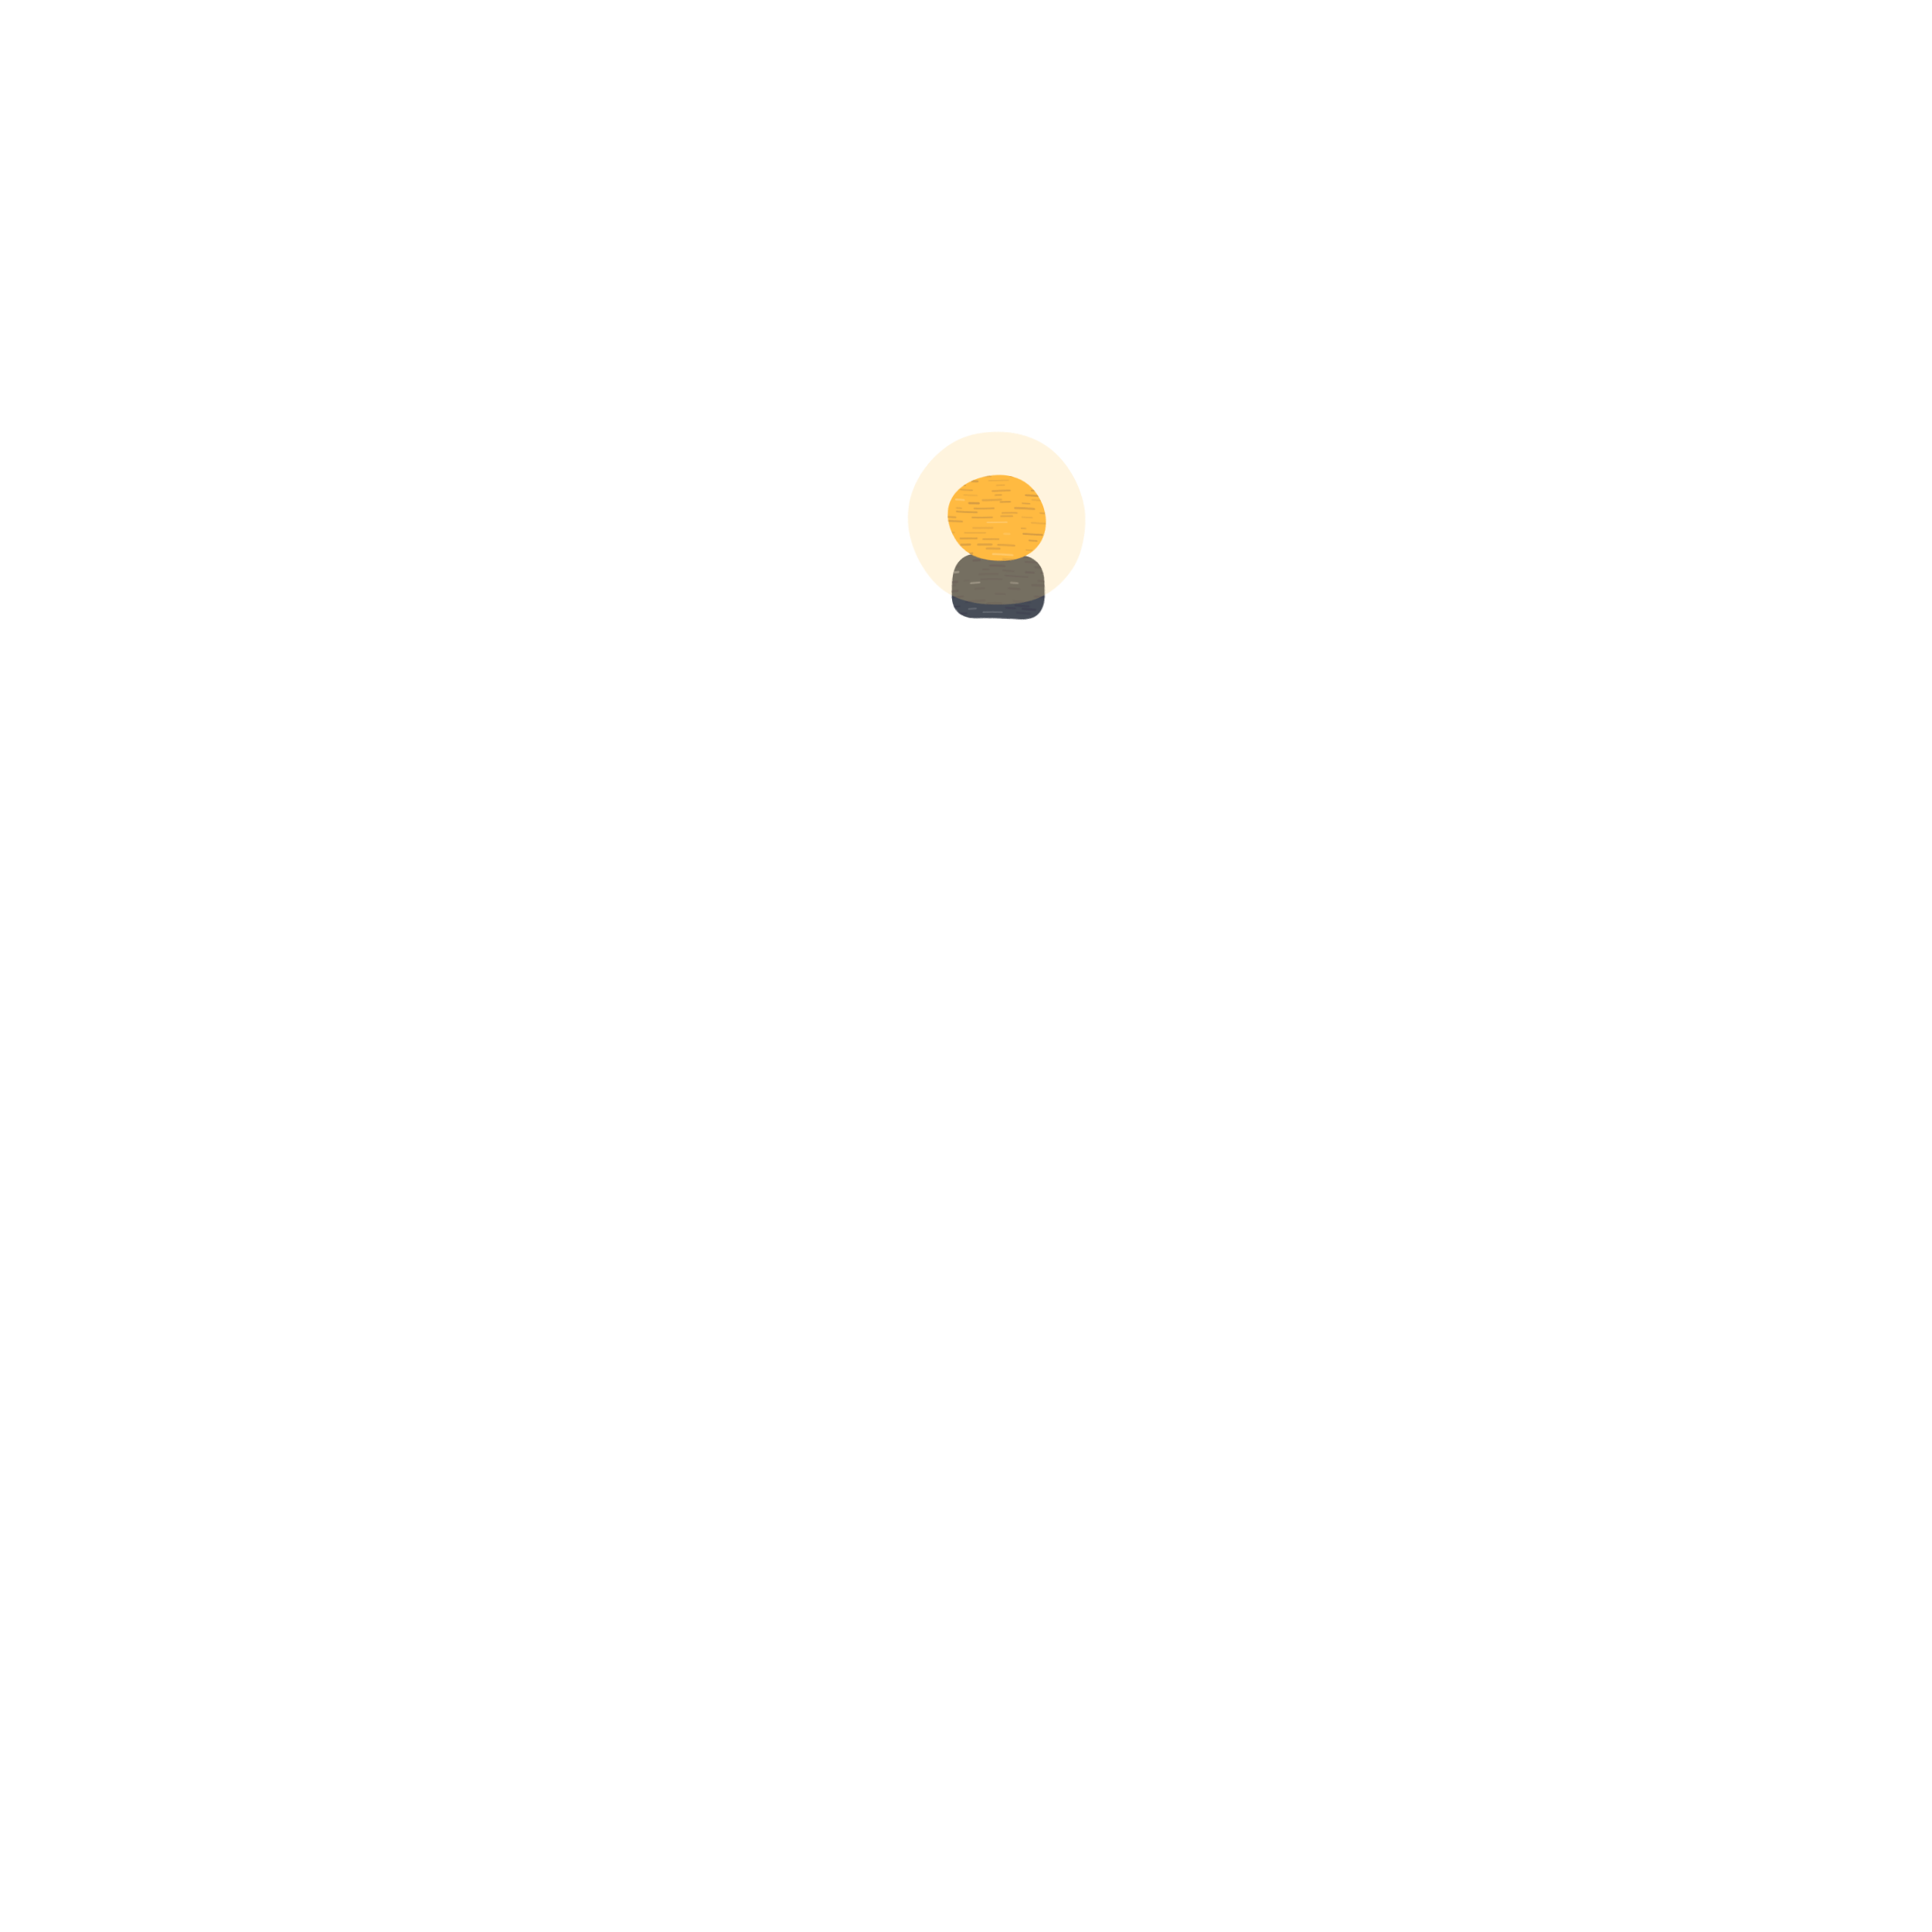
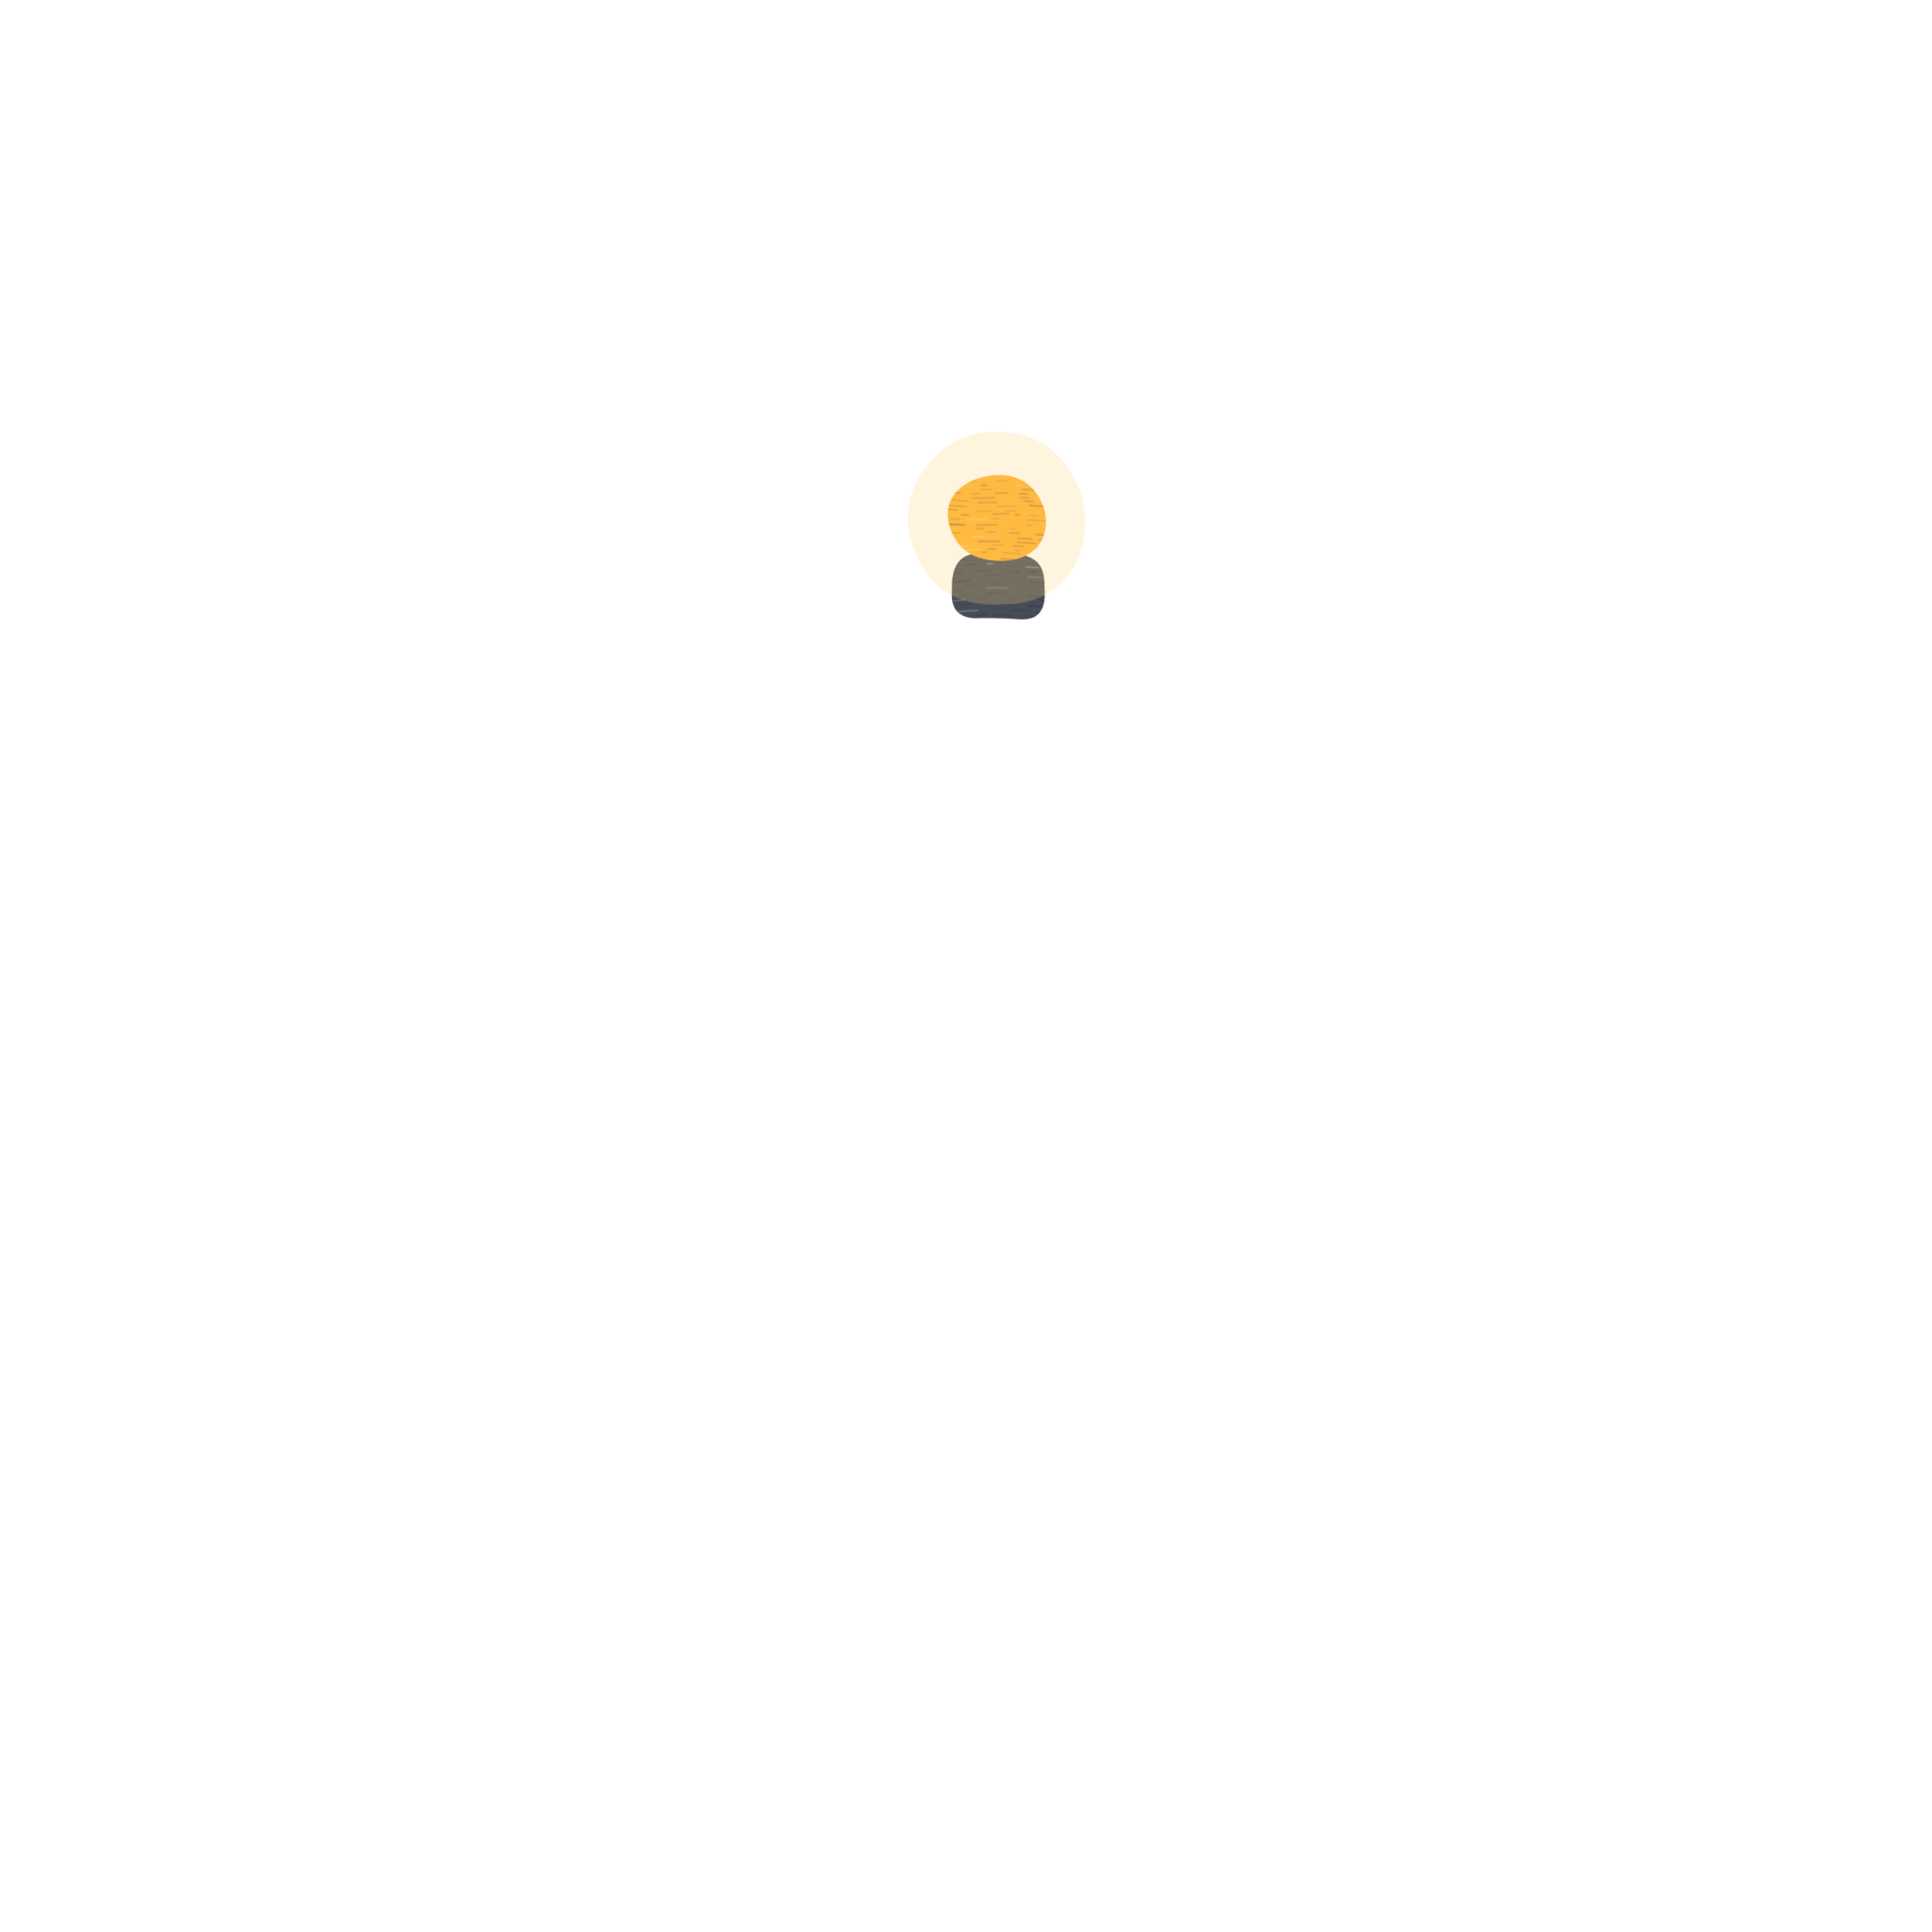
<svg xmlns="http://www.w3.org/2000/svg" width="128" height="128" viewBox="0 0 128 128">
  <defs>
    <filter id="rough" x="-10%" y="-10%" width="120%" height="120%">
      <feTurbulence type="fractalNoise" baseFrequency="0.12" numOctaves="2" seed="42" />
      <feDisplacementMap in="SourceGraphic" scale="0.9" xChannelSelector="R" yChannelSelector="G" />
    </filter>
  </defs>
  <g filter="url(#rough)">
    <g transform="translate(64.0,120.0) scale(0.84) translate(0,-24) translate(2,-34)">
-       <clipPath id="e43">
+       <clipPath id="e79">
        <path d="M-1,-41 H2 Q4,-41 4,-39 V-38 Q4,-36 2,-36 H-1 Q-3,-36 -3,-38 V-39 Q-3,-41 -1,-41 Z" />
      </clipPath>
      <path d="M-1,-41 H2 Q4,-41 4,-39 V-38 Q4,-36 2,-36 H-1 Q-3,-36 -3,-38 V-39 Q-3,-41 -1,-41 Z" fill="#474d58" />
-       <g clip-path="url(#e43)" stroke-linecap="round">
-         <path d="M-2.66,-41.93 h0.91" stroke="#3e3d4f" stroke-width="0.12" stroke-opacity="0.61" />
-         <path d="M-0.78,-41.98 h1.32" stroke="#878b92" stroke-width="0.17" stroke-opacity="0.39" />
-         <path d="M1.87,-41.94 h0.55" stroke="#3e3d4f" stroke-width="0.18" stroke-opacity="0.78" />
-         <path d="M3.57,-42.00 h1.33" stroke="#3e3d4f" stroke-width="0.12" stroke-opacity="0.49" />
-         <path d="M6.24,-42.00 h1.65" stroke="#3e3d4f" stroke-width="0.14" stroke-opacity="0.48" />
-         <path d="M-5.49,-41.68 h1.29" stroke="#3e3d4f" stroke-width="0.12" stroke-opacity="0.71" />
-         <path d="M-3.65,-41.57 h0.79" stroke="#3e3d4f" stroke-width="0.16" stroke-opacity="0.69" />
-         <path d="M-1.78,-41.65 h0.45" stroke="#3e3d4f" stroke-width="0.11" stroke-opacity="0.39" />
-         <path d="M0.97,-41.68 h0.90" stroke="#3e3d4f" stroke-width="0.13" stroke-opacity="0.37" />
-         <path d="M2.33,-41.61 h0.94" stroke="#3e3d4f" stroke-width="0.17" stroke-opacity="0.37" />
-         <path d="M3.87,-41.60 h0.43" stroke="#3e3d4f" stroke-width="0.12" stroke-opacity="0.61" />
-         <path d="M4.87,-41.66 h0.47" stroke="#3e3d4f" stroke-width="0.12" stroke-opacity="0.48" />
-         <path d="M-3.91,-41.22 h1.39" stroke="#3e3d4f" stroke-width="0.13" stroke-opacity="0.76" />
-         <path d="M-0.67,-41.31 h1.22" stroke="#3e3d4f" stroke-width="0.12" stroke-opacity="0.43" />
-         <path d="M1.59,-41.29 h1.33" stroke="#3e3d4f" stroke-width="0.16" stroke-opacity="0.48" />
-         <path d="M3.61,-41.25 h0.81" stroke="#3e3d4f" stroke-width="0.15" stroke-opacity="0.70" />
-         <path d="M6.19,-41.23 h0.94" stroke="#3e3d4f" stroke-width="0.16" stroke-opacity="0.75" />
-         <path d="M-5.59,-40.80 h0.73" stroke="#3e3d4f" stroke-width="0.17" stroke-opacity="0.63" />
-         <path d="M-3.82,-40.82 h1.10" stroke="#3e3d4f" stroke-width="0.10" stroke-opacity="0.71" />
-         <path d="M-0.10,-40.88 h0.56" stroke="#3e3d4f" stroke-width="0.11" stroke-opacity="0.62" />
-         <path d="M1.05,-40.79 h0.86" stroke="#3e3d4f" stroke-width="0.17" stroke-opacity="0.56" />
-         <path d="M2.43,-40.82 h0.74" stroke="#3e3d4f" stroke-width="0.12" stroke-opacity="0.49" />
-         <path d="M4.78,-40.78 h0.84" stroke="#878b92" stroke-width="0.13" stroke-opacity="0.43" />
-         <path d="M-4.65,-40.42 h0.37" stroke="#3e3d4f" stroke-width="0.15" stroke-opacity="0.55" />
-         <path d="M-3.35,-40.49 h0.39" stroke="#3e3d4f" stroke-width="0.18" stroke-opacity="0.51" />
-         <path d="M-1.36,-40.45 h0.50" stroke="#3e3d4f" stroke-width="0.16" stroke-opacity="0.79" />
-         <path d="M-0.10,-40.45 h1.48" stroke="#3e3d4f" stroke-width="0.17" stroke-opacity="0.52" />
-         <path d="M2.61,-40.47 h0.89" stroke="#3e3d4f" stroke-width="0.13" stroke-opacity="0.62" />
-         <path d="M5.37,-40.48 h0.43" stroke="#3e3d4f" stroke-width="0.12" stroke-opacity="0.54" />
-         <path d="M-4.07,-40.07 h1.52" stroke="#3e3d4f" stroke-width="0.16" stroke-opacity="0.39" />
-         <path d="M-0.01,-40.01 h1.06" stroke="#3e3d4f" stroke-width="0.16" stroke-opacity="0.63" />
-         <path d="M3.36,-40.09 h0.83" stroke="#3e3d4f" stroke-width="0.18" stroke-opacity="0.53" />
-         <path d="M6.88,-40.07 h1.52" stroke="#3e3d4f" stroke-width="0.17" stroke-opacity="0.56" />
-         <path d="M-3.05,-39.66 h0.51" stroke="#878b92" stroke-width="0.17" stroke-opacity="0.77" />
-         <path d="M-0.56,-39.72 h0.44" stroke="#3e3d4f" stroke-width="0.10" stroke-opacity="0.60" />
-         <path d="M0.98,-39.67 h0.75" stroke="#3e3d4f" stroke-width="0.12" stroke-opacity="0.55" />
-         <path d="M2.65,-39.65 h0.55" stroke="#3e3d4f" stroke-width="0.17" stroke-opacity="0.67" />
-         <path d="M3.80,-39.66 h1.37" stroke="#3e3d4f" stroke-width="0.12" stroke-opacity="0.70" />
-         <path d="M-4.70,-39.32 h1.46" stroke="#3e3d4f" stroke-width="0.17" stroke-opacity="0.76" />
-         <path d="M-0.84,-39.35 h1.43" stroke="#3e3d4f" stroke-width="0.12" stroke-opacity="0.42" />
-         <path d="M1.13,-39.28 h1.62" stroke="#3e3d4f" stroke-width="0.10" stroke-opacity="0.57" />
-         <path d="M4.02,-39.33 h1.64" stroke="#3e3d4f" stroke-width="0.15" stroke-opacity="0.55" />
-         <path d="M-3.71,-38.93 h1.12" stroke="#3e3d4f" stroke-width="0.17" stroke-opacity="0.72" />
-         <path d="M-1.98,-38.96 h0.34" stroke="#3e3d4f" stroke-width="0.10" stroke-opacity="0.37" />
-         <path d="M-0.68,-38.96 h1.57" stroke="#3e3d4f" stroke-width="0.10" stroke-opacity="0.60" />
-         <path d="M3.56,-39.01 h0.44" stroke="#3e3d4f" stroke-width="0.16" stroke-opacity="0.44" />
-         <path d="M4.50,-39.00 h0.64" stroke="#3e3d4f" stroke-width="0.15" stroke-opacity="0.74" />
-         <path d="M-4.19,-38.69 h1.43" stroke="#3e3d4f" stroke-width="0.14" stroke-opacity="0.48" />
-         <path d="M-1.48,-38.73 h0.69" stroke="#878b92" stroke-width="0.14" stroke-opacity="0.78" />
-         <path d="M1.59,-38.74 h0.45" stroke="#878b92" stroke-width="0.17" stroke-opacity="0.57" />
-         <path d="M3.12,-38.66 h1.46" stroke="#3e3d4f" stroke-width="0.18" stroke-opacity="0.55" />
-         <path d="M6.41,-38.74 h0.32" stroke="#3e3d4f" stroke-width="0.10" stroke-opacity="0.79" />
-         <path d="M-4.06,-38.25 h1.52" stroke="#3e3d4f" stroke-width="0.18" stroke-opacity="0.62" />
-         <path d="M-1.09,-38.27 h0.67" stroke="#3e3d4f" stroke-width="0.15" stroke-opacity="0.36" />
-         <path d="M1.46,-38.29 h0.72" stroke="#3e3d4f" stroke-width="0.15" stroke-opacity="0.53" />
-         <path d="M4.69,-38.30 h0.66" stroke="#3e3d4f" stroke-width="0.16" stroke-opacity="0.39" />
-         <path d="M-3.61,-37.78 h1.53" stroke="#3e3d4f" stroke-width="0.11" stroke-opacity="0.68" />
-         <path d="M0.49,-37.81 h0.67" stroke="#3e3d4f" stroke-width="0.13" stroke-opacity="0.46" />
-         <path d="M3.27,-37.78 h0.88" stroke="#3e3d4f" stroke-width="0.15" stroke-opacity="0.57" />
-         <path d="M5.05,-37.77 h0.58" stroke="#3e3d4f" stroke-width="0.11" stroke-opacity="0.60" />
-         <path d="M-4.74,-37.40 h0.36" stroke="#3e3d4f" stroke-width="0.16" stroke-opacity="0.38" />
-         <path d="M-1.83,-37.32 h1.44" stroke="#3e3d4f" stroke-width="0.16" stroke-opacity="0.39" />
-         <path d="M1.81,-37.31 h1.09" stroke="#3e3d4f" stroke-width="0.16" stroke-opacity="0.38" />
-         <path d="M5.47,-37.36 h0.58" stroke="#3e3d4f" stroke-width="0.16" stroke-opacity="0.48" />
-         <path d="M-3.43,-37.02 h1.05" stroke="#3e3d4f" stroke-width="0.12" stroke-opacity="0.69" />
-         <path d="M-0.14,-37.09 h1.02" stroke="#3e3d4f" stroke-width="0.18" stroke-opacity="0.49" />
-         <path d="M1.92,-37.01 h0.89" stroke="#3e3d4f" stroke-width="0.16" stroke-opacity="0.50" />
-         <path d="M4.56,-37.03 h1.33" stroke="#3e3d4f" stroke-width="0.11" stroke-opacity="0.36" />
-         <path d="M-4.71,-36.68 h0.35" stroke="#3e3d4f" stroke-width="0.14" stroke-opacity="0.64" />
-         <path d="M-3.36,-36.71 h0.70" stroke="#878b92" stroke-width="0.15" stroke-opacity="0.79" />
-         <path d="M-1.65,-36.75 h0.58" stroke="#878b92" stroke-width="0.13" stroke-opacity="0.44" />
-         <path d="M1.24,-36.79 h0.64" stroke="#3e3d4f" stroke-width="0.12" stroke-opacity="0.58" />
-         <path d="M2.41,-36.79 h0.86" stroke="#3e3d4f" stroke-width="0.17" stroke-opacity="0.59" />
-         <path d="M5.95,-36.75 h0.54" stroke="#3e3d4f" stroke-width="0.15" stroke-opacity="0.66" />
-         <path d="M-4.22,-36.42 h0.85" stroke="#3e3d4f" stroke-width="0.17" stroke-opacity="0.52" />
-         <path d="M-2.59,-36.42 h0.72" stroke="#3e3d4f" stroke-width="0.15" stroke-opacity="0.66" />
-         <path d="M-0.51,-36.45 h1.44" stroke="#878b92" stroke-width="0.11" stroke-opacity="0.47" />
-         <path d="M2.02,-36.48 h0.88" stroke="#3e3d4f" stroke-width="0.16" stroke-opacity="0.43" />
-         <path d="M5.00,-36.42 h1.36" stroke="#3e3d4f" stroke-width="0.17" stroke-opacity="0.42" />
-         <path d="M-2.10,-36.04 h0.49" stroke="#3e3d4f" stroke-width="0.15" stroke-opacity="0.78" />
-         <path d="M0.88,-35.95 h0.57" stroke="#3e3d4f" stroke-width="0.16" stroke-opacity="0.74" />
-         <path d="M2.84,-35.96 h1.06" stroke="#3e3d4f" stroke-width="0.11" stroke-opacity="0.76" />
-         <path d="M5.61,-35.97 h0.81" stroke="#3e3d4f" stroke-width="0.14" stroke-opacity="0.52" />
-         <path d="M-2.59,-35.58 h1.52" stroke="#3e3d4f" stroke-width="0.16" stroke-opacity="0.60" />
-         <path d="M-0.33,-35.62 h1.64" stroke="#3e3d4f" stroke-width="0.11" stroke-opacity="0.41" />
-         <path d="M3.17,-35.61 h1.04" stroke="#3e3d4f" stroke-width="0.14" stroke-opacity="0.43" />
-         <path d="M5.33,-35.60 h1.18" stroke="#3e3d4f" stroke-width="0.13" stroke-opacity="0.35" />
-         <path d="M-2.26,-35.09 h0.52" stroke="#3e3d4f" stroke-width="0.10" stroke-opacity="0.52" />
-         <path d="M-0.18,-35.13 h0.86" stroke="#878b92" stroke-width="0.10" stroke-opacity="0.75" />
-         <path d="M2.03,-35.11 h1.50" stroke="#3e3d4f" stroke-width="0.13" stroke-opacity="0.53" />
-         <path d="M4.76,-35.06 h1.18" stroke="#3e3d4f" stroke-width="0.15" stroke-opacity="0.40" />
+       <g clip-path="url(#e79)" stroke-linecap="round">
+         <path d="M-2.59,-41.75 h1.26" stroke="#3e3d4f" stroke-width="0.16" stroke-opacity="0.37" />
+         <path d="M1.36,-41.75 h0.83" stroke="#3e3d4f" stroke-width="0.11" stroke-opacity="0.66" />
+         <path d="M2.83,-41.73 h0.34" stroke="#3e3d4f" stroke-width="0.11" stroke-opacity="0.42" />
+         <path d="M3.91,-41.74 h1.41" stroke="#3e3d4f" stroke-width="0.14" stroke-opacity="0.71" />
+         <path d="M-4.16,-41.27 h0.37" stroke="#3e3d4f" stroke-width="0.14" stroke-opacity="0.56" />
+         <path d="M-1.70,-41.23 h1.27" stroke="#3e3d4f" stroke-width="0.12" stroke-opacity="0.55" />
+         <path d="M0.38,-41.23 h1.46" stroke="#3e3d4f" stroke-width="0.12" stroke-opacity="0.74" />
+         <path d="M4.51,-41.32 h0.75" stroke="#3e3d4f" stroke-width="0.11" stroke-opacity="0.53" />
+         <path d="M-4.03,-40.91 h0.71" stroke="#3e3d4f" stroke-width="0.17" stroke-opacity="0.62" />
+         <path d="M-1.07,-40.97 h0.42" stroke="#3e3d4f" stroke-width="0.10" stroke-opacity="0.38" />
+         <path d="M2.03,-40.90 h0.70" stroke="#3e3d4f" stroke-width="0.15" stroke-opacity="0.56" />
+         <path d="M3.45,-40.98 h1.09" stroke="#3e3d4f" stroke-width="0.12" stroke-opacity="0.78" />
+         <path d="M5.86,-40.98 h1.18" stroke="#878b92" stroke-width="0.14" stroke-opacity="0.45" />
+         <path d="M-4.40,-40.58 h0.57" stroke="#3e3d4f" stroke-width="0.12" stroke-opacity="0.56" />
+         <path d="M-2.52,-40.53 h1.00" stroke="#3e3d4f" stroke-width="0.13" stroke-opacity="0.50" />
+         <path d="M0.26,-40.53 h0.82" stroke="#878b92" stroke-width="0.18" stroke-opacity="0.46" />
+         <path d="M3.34,-40.58 h1.46" stroke="#3e3d4f" stroke-width="0.17" stroke-opacity="0.36" />
+         <path d="M6.48,-40.52 h0.37" stroke="#3e3d4f" stroke-width="0.11" stroke-opacity="0.74" />
+         <path d="M-4.17,-40.05 h0.74" stroke="#3e3d4f" stroke-width="0.17" stroke-opacity="0.43" />
+         <path d="M-1.94,-40.16 h0.73" stroke="#3e3d4f" stroke-width="0.17" stroke-opacity="0.77" />
+         <path d="M-0.23,-40.15 h0.36" stroke="#878b92" stroke-width="0.16" stroke-opacity="0.52" />
+         <path d="M1.23,-40.06 h0.65" stroke="#3e3d4f" stroke-width="0.12" stroke-opacity="0.68" />
+         <path d="M2.69,-40.07 h0.89" stroke="#878b92" stroke-width="0.14" stroke-opacity="0.65" />
+         <path d="M4.73,-40.07 h0.95" stroke="#3e3d4f" stroke-width="0.17" stroke-opacity="0.70" />
+         <path d="M-2.79,-39.62 h0.61" stroke="#3e3d4f" stroke-width="0.13" stroke-opacity="0.62" />
+         <path d="M-1.08,-39.63 h1.20" stroke="#3e3d4f" stroke-width="0.15" stroke-opacity="0.51" />
+         <path d="M1.64,-39.64 h0.49" stroke="#3e3d4f" stroke-width="0.16" stroke-opacity="0.54" />
+         <path d="M2.83,-39.67 h0.57" stroke="#3e3d4f" stroke-width="0.17" stroke-opacity="0.77" />
+         <path d="M5.52,-39.64 h0.64" stroke="#3e3d4f" stroke-width="0.12" stroke-opacity="0.57" />
+         <path d="M-4.29,-39.18 h1.39" stroke="#3e3d4f" stroke-width="0.13" stroke-opacity="0.75" />
+         <path d="M-0.28,-39.26 h1.23" stroke="#3e3d4f" stroke-width="0.11" stroke-opacity="0.62" />
+         <path d="M2.76,-39.29 h1.38" stroke="#878b92" stroke-width="0.12" stroke-opacity="0.43" />
+         <path d="M6.82,-39.23 h0.99" stroke="#3e3d4f" stroke-width="0.18" stroke-opacity="0.61" />
+         <path d="M-3.18,-38.94 h1.55" stroke="#3e3d4f" stroke-width="0.18" stroke-opacity="0.74" />
+         <path d="M-0.51,-38.89 h1.14" stroke="#3e3d4f" stroke-width="0.13" stroke-opacity="0.38" />
+         <path d="M3.01,-38.90 h1.21" stroke="#3e3d4f" stroke-width="0.16" stroke-opacity="0.45" />
+         <path d="M4.67,-38.84 h0.41" stroke="#3e3d4f" stroke-width="0.15" stroke-opacity="0.66" />
+         <path d="M-2.09,-38.61 h1.42" stroke="#3e3d4f" stroke-width="0.10" stroke-opacity="0.47" />
+         <path d="M0.06,-38.61 h0.78" stroke="#3e3d4f" stroke-width="0.15" stroke-opacity="0.43" />
+         <path d="M3.53,-38.56 h0.37" stroke="#3e3d4f" stroke-width="0.13" stroke-opacity="0.55" />
+         <path d="M6.58,-38.60 h0.32" stroke="#3e3d4f" stroke-width="0.11" stroke-opacity="0.80" />
+         <path d="M-5.23,-38.21 h1.15" stroke="#3e3d4f" stroke-width="0.11" stroke-opacity="0.77" />
+         <path d="M-2.71,-38.22 h0.66" stroke="#3e3d4f" stroke-width="0.17" stroke-opacity="0.42" />
+         <path d="M-0.21,-38.28 h1.57" stroke="#878b92" stroke-width="0.12" stroke-opacity="0.45" />
+         <path d="M4.01,-38.22 h0.89" stroke="#3e3d4f" stroke-width="0.10" stroke-opacity="0.58" />
+         <path d="M7.29,-38.17 h1.21" stroke="#3e3d4f" stroke-width="0.17" stroke-opacity="0.41" />
+         <path d="M-2.24,-37.85 h0.43" stroke="#3e3d4f" stroke-width="0.12" stroke-opacity="0.61" />
+         <path d="M-0.25,-37.84 h1.52" stroke="#3e3d4f" stroke-width="0.15" stroke-opacity="0.74" />
+         <path d="M2.79,-37.77 h1.54" stroke="#3e3d4f" stroke-width="0.15" stroke-opacity="0.63" />
+         <path d="M5.60,-37.76 h0.66" stroke="#3e3d4f" stroke-width="0.11" stroke-opacity="0.43" />
+         <path d="M-4.32,-37.46 h0.38" stroke="#3e3d4f" stroke-width="0.11" stroke-opacity="0.66" />
+         <path d="M-3.26,-37.50 h1.26" stroke="#878b92" stroke-width="0.12" stroke-opacity="0.52" />
+         <path d="M-1.11,-37.53 h0.75" stroke="#3e3d4f" stroke-width="0.16" stroke-opacity="0.48" />
+         <path d="M1.46,-37.46 h0.31" stroke="#3e3d4f" stroke-width="0.12" stroke-opacity="0.46" />
+         <path d="M3.63,-37.53 h0.41" stroke="#3e3d4f" stroke-width="0.16" stroke-opacity="0.54" />
+         <path d="M5.69,-37.52 h0.37" stroke="#3e3d4f" stroke-width="0.14" stroke-opacity="0.55" />
+         <path d="M-3.42,-37.03 h0.40" stroke="#3e3d4f" stroke-width="0.10" stroke-opacity="0.73" />
+         <path d="M-2.43,-37.13 h0.90" stroke="#3e3d4f" stroke-width="0.13" stroke-opacity="0.44" />
+         <path d="M0.71,-37.04 h0.79" stroke="#3e3d4f" stroke-width="0.10" stroke-opacity="0.62" />
+         <path d="M2.75,-37.06 h1.46" stroke="#3e3d4f" stroke-width="0.15" stroke-opacity="0.79" />
+         <path d="M6.34,-37.06 h1.59" stroke="#3e3d4f" stroke-width="0.14" stroke-opacity="0.45" />
+         <path d="M-5.41,-36.67 h1.27" stroke="#3e3d4f" stroke-width="0.18" stroke-opacity="0.64" />
+         <path d="M-2.45,-36.60 h1.52" stroke="#878b92" stroke-width="0.13" stroke-opacity="0.60" />
+         <path d="M1.76,-36.66 h0.76" stroke="#3e3d4f" stroke-width="0.16" stroke-opacity="0.53" />
+         <path d="M3.47,-36.62 h0.69" stroke="#3e3d4f" stroke-width="0.12" stroke-opacity="0.70" />
+         <path d="M4.83,-36.63 h0.94" stroke="#3e3d4f" stroke-width="0.18" stroke-opacity="0.64" />
+         <path d="M-4.93,-36.25 h0.96" stroke="#3e3d4f" stroke-width="0.14" stroke-opacity="0.52" />
+         <path d="M-3.25,-36.32 h0.72" stroke="#3e3d4f" stroke-width="0.17" stroke-opacity="0.48" />
+         <path d="M-1.06,-36.24 h0.85" stroke="#3e3d4f" stroke-width="0.13" stroke-opacity="0.66" />
+         <path d="M0.38,-36.22 h1.24" stroke="#3e3d4f" stroke-width="0.16" stroke-opacity="0.46" />
+         <path d="M2.39,-36.30 h1.13" stroke="#3e3d4f" stroke-width="0.11" stroke-opacity="0.55" />
+         <path d="M4.90,-36.22 h1.20" stroke="#3e3d4f" stroke-width="0.11" stroke-opacity="0.41" />
+         <path d="M-3.29,-35.88 h1.53" stroke="#3e3d4f" stroke-width="0.10" stroke-opacity="0.49" />
+         <path d="M0.49,-35.87 h1.15" stroke="#3e3d4f" stroke-width="0.16" stroke-opacity="0.46" />
+         <path d="M2.95,-35.89 h0.35" stroke="#3e3d4f" stroke-width="0.11" stroke-opacity="0.48" />
+         <path d="M4.70,-35.90 h1.24" stroke="#3e3d4f" stroke-width="0.11" stroke-opacity="0.72" />
+         <path d="M-3.29,-35.55 h1.21" stroke="#3e3d4f" stroke-width="0.12" stroke-opacity="0.65" />
+         <path d="M0.51,-35.58 h1.13" stroke="#3e3d4f" stroke-width="0.12" stroke-opacity="0.69" />
+         <path d="M3.05,-35.60 h0.52" stroke="#3e3d4f" stroke-width="0.14" stroke-opacity="0.69" />
+         <path d="M4.91,-35.60 h1.32" stroke="#3e3d4f" stroke-width="0.18" stroke-opacity="0.60" />
+         <path d="M-2.43,-35.22 h0.48" stroke="#3e3d4f" stroke-width="0.14" stroke-opacity="0.64" />
+         <path d="M-0.33,-35.28 h0.32" stroke="#3e3d4f" stroke-width="0.12" stroke-opacity="0.53" />
+         <path d="M0.98,-35.28 h0.60" stroke="#3e3d4f" stroke-width="0.11" stroke-opacity="0.44" />
+         <path d="M3.19,-35.21 h1.35" stroke="#3e3d4f" stroke-width="0.13" stroke-opacity="0.73" />
+         <path d="M6.83,-35.20 h1.40" stroke="#3e3d4f" stroke-width="0.10" stroke-opacity="0.41" />
      </g>
-       <clipPath id="e44">
+       <clipPath id="e80">
        <path d="M-3.5,-44 A4,3.6 0 1 0 4.5,-44 A4,3.6 0 1 0 -3.5,-44 Z" />
      </clipPath>
      <path d="M-3.5,-44 A4,3.6 0 1 0 4.5,-44 A4,3.6 0 1 0 -3.5,-44 Z" fill="#ffb22e" />
-       <g clip-path="url(#e44)" stroke-linecap="round">
-         <path d="M-4.51,-48.35 h0.89" stroke="#bb8132" stroke-width="0.14" stroke-opacity="0.59" />
-         <path d="M-2.66,-48.28 h0.73" stroke="#bb8132" stroke-width="0.15" stroke-opacity="0.68" />
-         <path d="M0.10,-48.30 h0.69" stroke="#bb8132" stroke-width="0.15" stroke-opacity="0.47" />
-         <path d="M1.93,-48.25 h1.54" stroke="#bb8132" stroke-width="0.12" stroke-opacity="0.40" />
-         <path d="M6.00,-48.30 h1.64" stroke="#bb8132" stroke-width="0.14" stroke-opacity="0.40" />
-         <path d="M-5.82,-47.97 h0.89" stroke="#bb8132" stroke-width="0.10" stroke-opacity="0.39" />
-         <path d="M-3.18,-47.99 h0.57" stroke="#bb8132" stroke-width="0.15" stroke-opacity="0.48" />
-         <path d="M-1.46,-47.94 h1.55" stroke="#bb8132" stroke-width="0.12" stroke-opacity="0.49" />
-         <path d="M2.33,-47.94 h1.36" stroke="#bb8132" stroke-width="0.11" stroke-opacity="0.58" />
-         <path d="M4.52,-48.01 h1.07" stroke="#ffcd77" stroke-width="0.15" stroke-opacity="0.59" />
-         <path d="M-4.25,-47.43 h1.30" stroke="#bb8132" stroke-width="0.16" stroke-opacity="0.49" />
-         <path d="M-1.14,-47.49 h1.06" stroke="#bb8132" stroke-width="0.11" stroke-opacity="0.54" />
-         <path d="M1.50,-47.48 h0.82" stroke="#bb8132" stroke-width="0.12" stroke-opacity="0.62" />
-         <path d="M3.20,-47.45 h0.36" stroke="#bb8132" stroke-width="0.13" stroke-opacity="0.69" />
-         <path d="M5.45,-47.48 h0.46" stroke="#bb8132" stroke-width="0.14" stroke-opacity="0.51" />
-         <path d="M-4.31,-47.12 h1.18" stroke="#ffcd77" stroke-width="0.10" stroke-opacity="0.68" />
-         <path d="M-1.53,-47.07 h0.42" stroke="#bb8132" stroke-width="0.17" stroke-opacity="0.75" />
-         <path d="M-0.22,-47.13 h1.56" stroke="#bb8132" stroke-width="0.10" stroke-opacity="0.38" />
-         <path d="M3.79,-47.10 h0.74" stroke="#bb8132" stroke-width="0.12" stroke-opacity="0.57" />
-         <path d="M5.50,-47.13 h1.18" stroke="#bb8132" stroke-width="0.14" stroke-opacity="0.74" />
-         <path d="M-5.54,-46.71 h0.87" stroke="#bb8132" stroke-width="0.15" stroke-opacity="0.73" />
-         <path d="M-2.86,-46.69 h0.82" stroke="#bb8132" stroke-width="0.10" stroke-opacity="0.67" />
-         <path d="M0.39,-46.72 h0.64" stroke="#bb8132" stroke-width="0.10" stroke-opacity="0.43" />
-         <path d="M3.12,-46.77 h0.85" stroke="#bb8132" stroke-width="0.11" stroke-opacity="0.65" />
-         <path d="M5.93,-46.66 h1.61" stroke="#ffcd77" stroke-width="0.17" stroke-opacity="0.36" />
-         <path d="M-2.41,-46.31 h0.89" stroke="#bb8132" stroke-width="0.12" stroke-opacity="0.55" />
-         <path d="M0.07,-46.24 h1.43" stroke="#bb8132" stroke-width="0.14" stroke-opacity="0.64" />
-         <path d="M3.36,-46.29 h1.00" stroke="#bb8132" stroke-width="0.13" stroke-opacity="0.69" />
-         <path d="M5.04,-46.28 h1.61" stroke="#bb8132" stroke-width="0.15" stroke-opacity="0.44" />
-         <path d="M-5.23,-45.85 h0.93" stroke="#bb8132" stroke-width="0.18" stroke-opacity="0.74" />
-         <path d="M-2.16,-45.88 h1.00" stroke="#bb8132" stroke-width="0.10" stroke-opacity="0.36" />
-         <path d="M0.29,-45.88 h0.49" stroke="#bb8132" stroke-width="0.12" stroke-opacity="0.63" />
-         <path d="M2.88,-45.87 h1.24" stroke="#bb8132" stroke-width="0.15" stroke-opacity="0.77" />
-         <path d="M6.46,-45.89 h0.97" stroke="#bb8132" stroke-width="0.10" stroke-opacity="0.64" />
-         <path d="M-2.79,-45.46 h0.61" stroke="#ffcd77" stroke-width="0.15" stroke-opacity="0.77" />
-         <path d="M-0.72,-45.48 h1.47" stroke="#bb8132" stroke-width="0.17" stroke-opacity="0.53" />
-         <path d="M3.43,-45.51 h0.99" stroke="#bb8132" stroke-width="0.12" stroke-opacity="0.37" />
-         <path d="M5.77,-45.51 h1.59" stroke="#bb8132" stroke-width="0.10" stroke-opacity="0.53" />
-         <path d="M-4.54,-45.29 h0.97" stroke="#bb8132" stroke-width="0.17" stroke-opacity="0.40" />
-         <path d="M-1.78,-45.23 h0.72" stroke="#bb8132" stroke-width="0.17" stroke-opacity="0.79" />
-         <path d="M0.69,-45.28 h0.83" stroke="#bb8132" stroke-width="0.12" stroke-opacity="0.77" />
-         <path d="M2.58,-45.18 h0.63" stroke="#bb8132" stroke-width="0.11" stroke-opacity="0.66" />
-         <path d="M4.62,-45.19 h1.03" stroke="#bb8132" stroke-width="0.11" stroke-opacity="0.79" />
-         <path d="M-5.10,-44.78 h0.70" stroke="#bb8132" stroke-width="0.14" stroke-opacity="0.79" />
-         <path d="M-2.77,-44.77 h0.35" stroke="#bb8132" stroke-width="0.13" stroke-opacity="0.46" />
-         <path d="M-1.41,-44.79 h1.53" stroke="#bb8132" stroke-width="0.12" stroke-opacity="0.78" />
-         <path d="M1.92,-44.77 h1.64" stroke="#bb8132" stroke-width="0.18" stroke-opacity="0.64" />
-         <path d="M5.41,-44.79 h0.76" stroke="#ffcd77" stroke-width="0.10" stroke-opacity="0.74" />
-         <path d="M-4.75,-44.40 h0.91" stroke="#bb8132" stroke-width="0.17" stroke-opacity="0.63" />
-         <path d="M-2.78,-44.47 h1.54" stroke="#bb8132" stroke-width="0.13" stroke-opacity="0.77" />
-         <path d="M0.80,-44.37 h1.26" stroke="#bb8132" stroke-width="0.12" stroke-opacity="0.61" />
-         <path d="M4.07,-44.46 h0.42" stroke="#bb8132" stroke-width="0.12" stroke-opacity="0.57" />
-         <path d="M5.50,-44.37 h0.90" stroke="#bb8132" stroke-width="0.14" stroke-opacity="0.60" />
-         <path d="M-5.98,-44.05 h0.40" stroke="#bb8132" stroke-width="0.11" stroke-opacity="0.42" />
-         <path d="M-3.91,-43.98 h1.00" stroke="#bb8132" stroke-width="0.14" stroke-opacity="0.63" />
-         <path d="M-1.59,-44.03 h1.55" stroke="#bb8132" stroke-width="0.13" stroke-opacity="0.67" />
-         <path d="M0.70,-44.10 h0.94" stroke="#bb8132" stroke-width="0.16" stroke-opacity="0.48" />
-         <path d="M2.49,-44.04 h0.87" stroke="#bb8132" stroke-width="0.11" stroke-opacity="0.38" />
-         <path d="M5.71,-44.06 h0.78" stroke="#bb8132" stroke-width="0.14" stroke-opacity="0.70" />
-         <path d="M-3.93,-43.65 h1.51" stroke="#bb8132" stroke-width="0.15" stroke-opacity="0.66" />
-         <path d="M-0.43,-43.60 h1.59" stroke="#ffcd77" stroke-width="0.12" stroke-opacity="0.67" />
-         <path d="M3.29,-43.62 h1.44" stroke="#bb8132" stroke-width="0.13" stroke-opacity="0.37" />
-         <path d="M6.11,-43.69 h0.63" stroke="#bb8132" stroke-width="0.11" stroke-opacity="0.38" />
-         <path d="M-5.08,-43.16 h1.35" stroke="#bb8132" stroke-width="0.11" stroke-opacity="0.77" />
-         <path d="M-1.54,-43.13 h1.51" stroke="#bb8132" stroke-width="0.16" stroke-opacity="0.37" />
-         <path d="M2.37,-43.13 h0.37" stroke="#bb8132" stroke-width="0.10" stroke-opacity="0.60" />
-         <path d="M5.24,-43.22 h1.54" stroke="#bb8132" stroke-width="0.13" stroke-opacity="0.69" />
-         <path d="M-4.40,-42.72 h1.35" stroke="#bb8132" stroke-width="0.12" stroke-opacity="0.41" />
-         <path d="M-2.21,-42.71 h1.64" stroke="#bb8132" stroke-width="0.11" stroke-opacity="0.43" />
-         <path d="M0.94,-42.63 h0.42" stroke="#ffcd77" stroke-width="0.18" stroke-opacity="0.37" />
-         <path d="M2.52,-42.69 h1.58" stroke="#bb8132" stroke-width="0.14" stroke-opacity="0.79" />
-         <path d="M5.92,-42.75 h0.51" stroke="#ffcd77" stroke-width="0.13" stroke-opacity="0.47" />
-         <path d="M-5.21,-42.16 h0.55" stroke="#bb8132" stroke-width="0.16" stroke-opacity="0.59" />
-         <path d="M-2.54,-42.24 h1.30" stroke="#bb8132" stroke-width="0.14" stroke-opacity="0.69" />
-         <path d="M-0.73,-42.17 h1.24" stroke="#bb8132" stroke-width="0.11" stroke-opacity="0.74" />
-         <path d="M2.98,-42.18 h0.61" stroke="#bb8132" stroke-width="0.12" stroke-opacity="0.74" />
-         <path d="M4.68,-42.24 h0.41" stroke="#bb8132" stroke-width="0.10" stroke-opacity="0.35" />
-         <path d="M5.84,-42.13 h0.47" stroke="#bb8132" stroke-width="0.18" stroke-opacity="0.67" />
-         <path d="M-2.46,-41.73 h0.71" stroke="#bb8132" stroke-width="0.16" stroke-opacity="0.67" />
-         <path d="M-1.09,-41.72 h1.05" stroke="#bb8132" stroke-width="0.18" stroke-opacity="0.62" />
-         <path d="M0.49,-41.70 h1.27" stroke="#bb8132" stroke-width="0.16" stroke-opacity="0.56" />
-         <path d="M3.91,-41.75 h0.88" stroke="#bb8132" stroke-width="0.14" stroke-opacity="0.58" />
-         <path d="M7.34,-41.73 h1.64" stroke="#bb8132" stroke-width="0.14" stroke-opacity="0.64" />
-         <path d="M-4.16,-41.34 h1.08" stroke="#bb8132" stroke-width="0.16" stroke-opacity="0.43" />
-         <path d="M-0.38,-41.39 h0.99" stroke="#bb8132" stroke-width="0.17" stroke-opacity="0.56" />
-         <path d="M2.70,-41.41 h0.47" stroke="#bb8132" stroke-width="0.10" stroke-opacity="0.47" />
-         <path d="M5.18,-41.36 h1.27" stroke="#ffcd77" stroke-width="0.12" stroke-opacity="0.77" />
-         <path d="M-4.32,-41.02 h0.73" stroke="#ffcd77" stroke-width="0.11" stroke-opacity="0.40" />
-         <path d="M-1.90,-41.02 h0.40" stroke="#bb8132" stroke-width="0.13" stroke-opacity="0.79" />
-         <path d="M0.13,-40.93 h1.51" stroke="#ffcd77" stroke-width="0.15" stroke-opacity="0.74" />
-         <path d="M2.62,-40.94 h1.14" stroke="#bb8132" stroke-width="0.12" stroke-opacity="0.51" />
-         <path d="M5.81,-40.94 h0.42" stroke="#bb8132" stroke-width="0.17" stroke-opacity="0.39" />
-         <path d="M-2.58,-40.53 h0.99" stroke="#bb8132" stroke-width="0.12" stroke-opacity="0.36" />
-         <path d="M0.95,-40.55 h1.61" stroke="#bb8132" stroke-width="0.17" stroke-opacity="0.36" />
-         <path d="M3.06,-40.56 h1.23" stroke="#bb8132" stroke-width="0.17" stroke-opacity="0.60" />
-         <path d="M5.40,-40.52 h0.40" stroke="#bb8132" stroke-width="0.16" stroke-opacity="0.41" />
-         <path d="M-5.79,-40.21 h0.60" stroke="#bb8132" stroke-width="0.18" stroke-opacity="0.44" />
-         <path d="M-2.86,-40.17 h0.71" stroke="#bb8132" stroke-width="0.11" stroke-opacity="0.78" />
-         <path d="M-1.53,-40.26 h0.89" stroke="#bb8132" stroke-width="0.11" stroke-opacity="0.61" />
-         <path d="M0.06,-40.20 h0.81" stroke="#bb8132" stroke-width="0.17" stroke-opacity="0.42" />
-         <path d="M3.43,-40.24 h0.88" stroke="#ffcd77" stroke-width="0.10" stroke-opacity="0.46" />
-         <path d="M4.84,-40.26 h0.65" stroke="#bb8132" stroke-width="0.11" stroke-opacity="0.80" />
-         <path d="M6.77,-40.16 h0.95" stroke="#bb8132" stroke-width="0.14" stroke-opacity="0.41" />
-         <path d="M-5.80,-39.83 h1.22" stroke="#ffcd77" stroke-width="0.10" stroke-opacity="0.36" />
-         <path d="M-3.87,-39.79 h1.09" stroke="#bb8132" stroke-width="0.13" stroke-opacity="0.41" />
-         <path d="M-0.99,-39.83 h1.27" stroke="#bb8132" stroke-width="0.17" stroke-opacity="0.49" />
-         <path d="M2.38,-39.74 h0.90" stroke="#bb8132" stroke-width="0.16" stroke-opacity="0.59" />
-         <path d="M4.34,-39.76 h1.23" stroke="#bb8132" stroke-width="0.18" stroke-opacity="0.63" />
+       <g clip-path="url(#e80)" stroke-linecap="round">
+         <path d="M-5.45,-48.36 h0.31" stroke="#bb8132" stroke-width="0.17" stroke-opacity="0.51" />
+         <path d="M-3.67,-48.35 h1.12" stroke="#bb8132" stroke-width="0.18" stroke-opacity="0.75" />
+         <path d="M-1.37,-48.36 h0.31" stroke="#bb8132" stroke-width="0.15" stroke-opacity="0.56" />
+         <path d="M1.54,-48.37 h0.96" stroke="#bb8132" stroke-width="0.10" stroke-opacity="0.76" />
+         <path d="M4.23,-48.35 h1.26" stroke="#bb8132" stroke-width="0.15" stroke-opacity="0.71" />
+         <path d="M5.98,-48.36 h1.48" stroke="#bb8132" stroke-width="0.14" stroke-opacity="0.61" />
+         <path d="M-4.52,-48.09 h0.55" stroke="#bb8132" stroke-width="0.18" stroke-opacity="0.79" />
+         <path d="M-3.12,-48.06 h0.42" stroke="#bb8132" stroke-width="0.17" stroke-opacity="0.71" />
+         <path d="M-1.70,-48.15 h0.31" stroke="#bb8132" stroke-width="0.10" stroke-opacity="0.66" />
+         <path d="M1.18,-48.13 h0.91" stroke="#ffcd77" stroke-width="0.17" stroke-opacity="0.52" />
+         <path d="M3.40,-48.08 h0.95" stroke="#bb8132" stroke-width="0.16" stroke-opacity="0.41" />
+         <path d="M6.48,-48.06 h1.44" stroke="#bb8132" stroke-width="0.10" stroke-opacity="0.44" />
+         <path d="M-3.51,-47.60 h1.43" stroke="#bb8132" stroke-width="0.12" stroke-opacity="0.73" />
+         <path d="M0.34,-47.57 h0.33" stroke="#ffcd77" stroke-width="0.10" stroke-opacity="0.48" />
+         <path d="M2.71,-47.63 h1.06" stroke="#bb8132" stroke-width="0.16" stroke-opacity="0.48" />
+         <path d="M4.36,-47.54 h1.27" stroke="#bb8132" stroke-width="0.14" stroke-opacity="0.47" />
+         <path d="M-4.73,-47.15 h0.77" stroke="#bb8132" stroke-width="0.14" stroke-opacity="0.73" />
+         <path d="M-2.93,-47.11 h1.56" stroke="#bb8132" stroke-width="0.17" stroke-opacity="0.40" />
+         <path d="M0.37,-47.11 h0.88" stroke="#bb8132" stroke-width="0.14" stroke-opacity="0.38" />
+         <path d="M3.20,-47.17 h1.03" stroke="#bb8132" stroke-width="0.10" stroke-opacity="0.45" />
+         <path d="M5.70,-47.17 h1.63" stroke="#bb8132" stroke-width="0.11" stroke-opacity="0.70" />
+         <path d="M-2.89,-46.78 h0.41" stroke="#bb8132" stroke-width="0.13" stroke-opacity="0.77" />
+         <path d="M-0.79,-46.72 h0.33" stroke="#bb8132" stroke-width="0.17" stroke-opacity="0.67" />
+         <path d="M2.10,-46.71 h0.31" stroke="#ffcd77" stroke-width="0.14" stroke-opacity="0.79" />
+         <path d="M4.50,-46.71 h1.32" stroke="#bb8132" stroke-width="0.14" stroke-opacity="0.51" />
+         <path d="M-4.51,-46.33 h1.44" stroke="#bb8132" stroke-width="0.11" stroke-opacity="0.61" />
+         <path d="M-0.82,-46.38 h0.77" stroke="#bb8132" stroke-width="0.13" stroke-opacity="0.45" />
+         <path d="M2.56,-46.35 h1.54" stroke="#bb8132" stroke-width="0.18" stroke-opacity="0.59" />
+         <path d="M5.93,-46.31 h0.64" stroke="#bb8132" stroke-width="0.18" stroke-opacity="0.38" />
+         <path d="M-4.00,-46.02 h1.54" stroke="#bb8132" stroke-width="0.16" stroke-opacity="0.59" />
+         <path d="M-1.64,-46.03 h0.69" stroke="#bb8132" stroke-width="0.13" stroke-opacity="0.41" />
+         <path d="M0.28,-46.04 h1.07" stroke="#bb8132" stroke-width="0.11" stroke-opacity="0.69" />
+         <path d="M2.33,-45.97 h0.69" stroke="#bb8132" stroke-width="0.14" stroke-opacity="0.72" />
+         <path d="M4.43,-46.00 h1.17" stroke="#ffcd77" stroke-width="0.17" stroke-opacity="0.52" />
+         <path d="M-4.94,-45.66 h1.01" stroke="#bb8132" stroke-width="0.15" stroke-opacity="0.79" />
+         <path d="M-1.48,-45.66 h1.62" stroke="#bb8132" stroke-width="0.16" stroke-opacity="0.55" />
+         <path d="M2.42,-45.66 h0.68" stroke="#bb8132" stroke-width="0.17" stroke-opacity="0.50" />
+         <path d="M4.48,-45.62 h0.70" stroke="#ffcd77" stroke-width="0.16" stroke-opacity="0.35" />
+         <path d="M5.83,-45.64 h1.52" stroke="#bb8132" stroke-width="0.14" stroke-opacity="0.75" />
+         <path d="M-5.27,-45.34 h1.06" stroke="#bb8132" stroke-width="0.18" stroke-opacity="0.77" />
+         <path d="M-3.08,-45.39 h1.18" stroke="#bb8132" stroke-width="0.14" stroke-opacity="0.42" />
+         <path d="M-1.09,-45.28 h1.44" stroke="#bb8132" stroke-width="0.14" stroke-opacity="0.56" />
+         <path d="M2.77,-45.37 h0.76" stroke="#bb8132" stroke-width="0.15" stroke-opacity="0.61" />
+         <path d="M5.20,-45.34 h1.20" stroke="#bb8132" stroke-width="0.13" stroke-opacity="0.62" />
+         <path d="M-3.61,-44.92 h1.60" stroke="#bb8132" stroke-width="0.12" stroke-opacity="0.61" />
+         <path d="M0.46,-44.91 h1.53" stroke="#bb8132" stroke-width="0.13" stroke-opacity="0.39" />
+         <path d="M3.24,-45.03 h1.61" stroke="#bb8132" stroke-width="0.18" stroke-opacity="0.68" />
+         <path d="M5.99,-44.99 h0.37" stroke="#bb8132" stroke-width="0.18" stroke-opacity="0.44" />
+         <path d="M-3.40,-44.60 h0.64" stroke="#bb8132" stroke-width="0.11" stroke-opacity="0.65" />
+         <path d="M-1.19,-44.58 h1.06" stroke="#bb8132" stroke-width="0.10" stroke-opacity="0.40" />
+         <path d="M1.09,-44.53 h0.74" stroke="#bb8132" stroke-width="0.12" stroke-opacity="0.48" />
+         <path d="M4.33,-44.57 h1.45" stroke="#bb8132" stroke-width="0.14" stroke-opacity="0.46" />
+         <path d="M-4.48,-44.23 h0.85" stroke="#bb8132" stroke-width="0.16" stroke-opacity="0.80" />
+         <path d="M-2.41,-44.23 h0.50" stroke="#bb8132" stroke-width="0.15" stroke-opacity="0.66" />
+         <path d="M-0.00,-44.30 h1.37" stroke="#bb8132" stroke-width="0.13" stroke-opacity="0.65" />
+         <path d="M1.93,-44.23 h0.37" stroke="#bb8132" stroke-width="0.14" stroke-opacity="0.76" />
+         <path d="M3.12,-44.20 h0.77" stroke="#bb8132" stroke-width="0.10" stroke-opacity="0.38" />
+         <path d="M5.20,-44.24 h1.54" stroke="#bb8132" stroke-width="0.14" stroke-opacity="0.62" />
+         <path d="M-3.26,-43.84 h0.61" stroke="#bb8132" stroke-width="0.17" stroke-opacity="0.45" />
+         <path d="M-1.95,-43.84 h1.43" stroke="#ffcd77" stroke-width="0.16" stroke-opacity="0.60" />
+         <path d="M0.04,-43.89 h0.44" stroke="#bb8132" stroke-width="0.11" stroke-opacity="0.46" />
+         <path d="M2.95,-43.84 h1.64" stroke="#bb8132" stroke-width="0.12" stroke-opacity="0.38" />
+         <path d="M6.46,-43.80 h0.99" stroke="#bb8132" stroke-width="0.14" stroke-opacity="0.60" />
+         <path d="M-3.63,-43.37 h1.40" stroke="#bb8132" stroke-width="0.18" stroke-opacity="0.77" />
+         <path d="M-1.24,-43.40 h1.56" stroke="#bb8132" stroke-width="0.16" stroke-opacity="0.47" />
+         <path d="M2.86,-43.42 h0.36" stroke="#bb8132" stroke-width="0.10" stroke-opacity="0.43" />
+         <path d="M5.25,-43.41 h0.62" stroke="#bb8132" stroke-width="0.12" stroke-opacity="0.76" />
+         <path d="M-5.16,-43.03 h1.41" stroke="#bb8132" stroke-width="0.16" stroke-opacity="0.46" />
+         <path d="M-1.33,-43.07 h0.59" stroke="#bb8132" stroke-width="0.17" stroke-opacity="0.41" />
+         <path d="M1.41,-43.07 h0.51" stroke="#bb8132" stroke-width="0.10" stroke-opacity="0.44" />
+         <path d="M4.40,-43.10 h1.42" stroke="#bb8132" stroke-width="0.12" stroke-opacity="0.48" />
+         <path d="M-3.68,-42.68 h1.11" stroke="#bb8132" stroke-width="0.10" stroke-opacity="0.60" />
+         <path d="M-0.40,-42.76 h0.61" stroke="#bb8132" stroke-width="0.12" stroke-opacity="0.54" />
+         <path d="M1.31,-42.71 h0.90" stroke="#bb8132" stroke-width="0.10" stroke-opacity="0.74" />
+         <path d="M3.60,-42.69 h1.23" stroke="#bb8132" stroke-width="0.16" stroke-opacity="0.67" />
+         <path d="M6.14,-42.71 h0.67" stroke="#bb8132" stroke-width="0.15" stroke-opacity="0.62" />
+         <path d="M-4.43,-42.28 h0.81" stroke="#bb8132" stroke-width="0.10" stroke-opacity="0.52" />
+         <path d="M-1.64,-42.36 h1.02" stroke="#ffcd77" stroke-width="0.12" stroke-opacity="0.70" />
+         <path d="M2.06,-42.30 h1.11" stroke="#bb8132" stroke-width="0.14" stroke-opacity="0.67" />
+         <path d="M3.76,-42.26 h1.60" stroke="#bb8132" stroke-width="0.15" stroke-opacity="0.51" />
+         <path d="M7.58,-42.27 h1.21" stroke="#bb8132" stroke-width="0.16" stroke-opacity="0.57" />
+         <path d="M-4.68,-41.96 h1.13" stroke="#bb8132" stroke-width="0.16" stroke-opacity="0.55" />
+         <path d="M-1.09,-41.98 h1.62" stroke="#bb8132" stroke-width="0.14" stroke-opacity="0.78" />
+         <path d="M2.00,-41.98 h1.47" stroke="#bb8132" stroke-width="0.13" stroke-opacity="0.69" />
+         <path d="M4.62,-41.94 h1.32" stroke="#bb8132" stroke-width="0.15" stroke-opacity="0.35" />
+         <path d="M-2.70,-41.59 h0.80" stroke="#ffcd77" stroke-width="0.16" stroke-opacity="0.70" />
+         <path d="M0.06,-41.69 h0.77" stroke="#bb8132" stroke-width="0.14" stroke-opacity="0.35" />
+         <path d="M1.71,-41.68 h0.79" stroke="#bb8132" stroke-width="0.15" stroke-opacity="0.56" />
+         <path d="M3.48,-41.69 h0.86" stroke="#bb8132" stroke-width="0.16" stroke-opacity="0.44" />
+         <path d="M6.81,-41.60 h1.07" stroke="#bb8132" stroke-width="0.11" stroke-opacity="0.60" />
+         <path d="M-2.38,-41.29 h1.39" stroke="#ffcd77" stroke-width="0.16" stroke-opacity="0.62" />
+         <path d="M-0.26,-41.35 h0.58" stroke="#bb8132" stroke-width="0.15" stroke-opacity="0.67" />
+         <path d="M1.79,-41.31 h0.42" stroke="#bb8132" stroke-width="0.10" stroke-opacity="0.65" />
+         <path d="M4.66,-41.37 h0.85" stroke="#bb8132" stroke-width="0.11" stroke-opacity="0.55" />
+         <path d="M-4.09,-41.11 h1.23" stroke="#bb8132" stroke-width="0.15" stroke-opacity="0.43" />
+         <path d="M-0.71,-41.08 h0.37" stroke="#bb8132" stroke-width="0.11" stroke-opacity="0.64" />
+         <path d="M0.91,-41.07 h1.27" stroke="#bb8132" stroke-width="0.14" stroke-opacity="0.42" />
+         <path d="M4.03,-41.08 h1.54" stroke="#bb8132" stroke-width="0.18" stroke-opacity="0.51" />
+         <path d="M-3.88,-40.66 h0.48" stroke="#bb8132" stroke-width="0.13" stroke-opacity="0.36" />
+         <path d="M-1.81,-40.61 h1.10" stroke="#bb8132" stroke-width="0.13" stroke-opacity="0.63" />
+         <path d="M0.78,-40.58 h1.41" stroke="#bb8132" stroke-width="0.17" stroke-opacity="0.58" />
+         <path d="M3.09,-40.59 h1.04" stroke="#bb8132" stroke-width="0.16" stroke-opacity="0.39" />
+         <path d="M6.36,-40.67 h1.04" stroke="#bb8132" stroke-width="0.13" stroke-opacity="0.66" />
+         <path d="M-3.79,-40.14 h1.27" stroke="#bb8132" stroke-width="0.18" stroke-opacity="0.62" />
+         <path d="M-1.87,-40.18 h0.44" stroke="#bb8132" stroke-width="0.17" stroke-opacity="0.55" />
+         <path d="M0.89,-40.13 h1.06" stroke="#bb8132" stroke-width="0.15" stroke-opacity="0.43" />
+         <path d="M4.50,-40.09 h0.55" stroke="#bb8132" stroke-width="0.14" stroke-opacity="0.63" />
+         <path d="M7.12,-40.13 h0.37" stroke="#bb8132" stroke-width="0.16" stroke-opacity="0.41" />
+         <path d="M-5.39,-39.67 h1.06" stroke="#bb8132" stroke-width="0.13" stroke-opacity="0.44" />
+         <path d="M-2.28,-39.70 h0.90" stroke="#bb8132" stroke-width="0.14" stroke-opacity="0.60" />
+         <path d="M0.59,-39.69 h0.39" stroke="#ffcd77" stroke-width="0.17" stroke-opacity="0.39" />
+         <path d="M3.64,-39.63 h1.12" stroke="#bb8132" stroke-width="0.13" stroke-opacity="0.65" />
+         <path d="M5.52,-39.66 h1.61" stroke="#bb8132" stroke-width="0.12" stroke-opacity="0.80" />
      </g>
      <circle cx="0.5" cy="-44" r="7" fill="#ffd27a" opacity="0.25" />
    </g>
  </g>
</svg>
